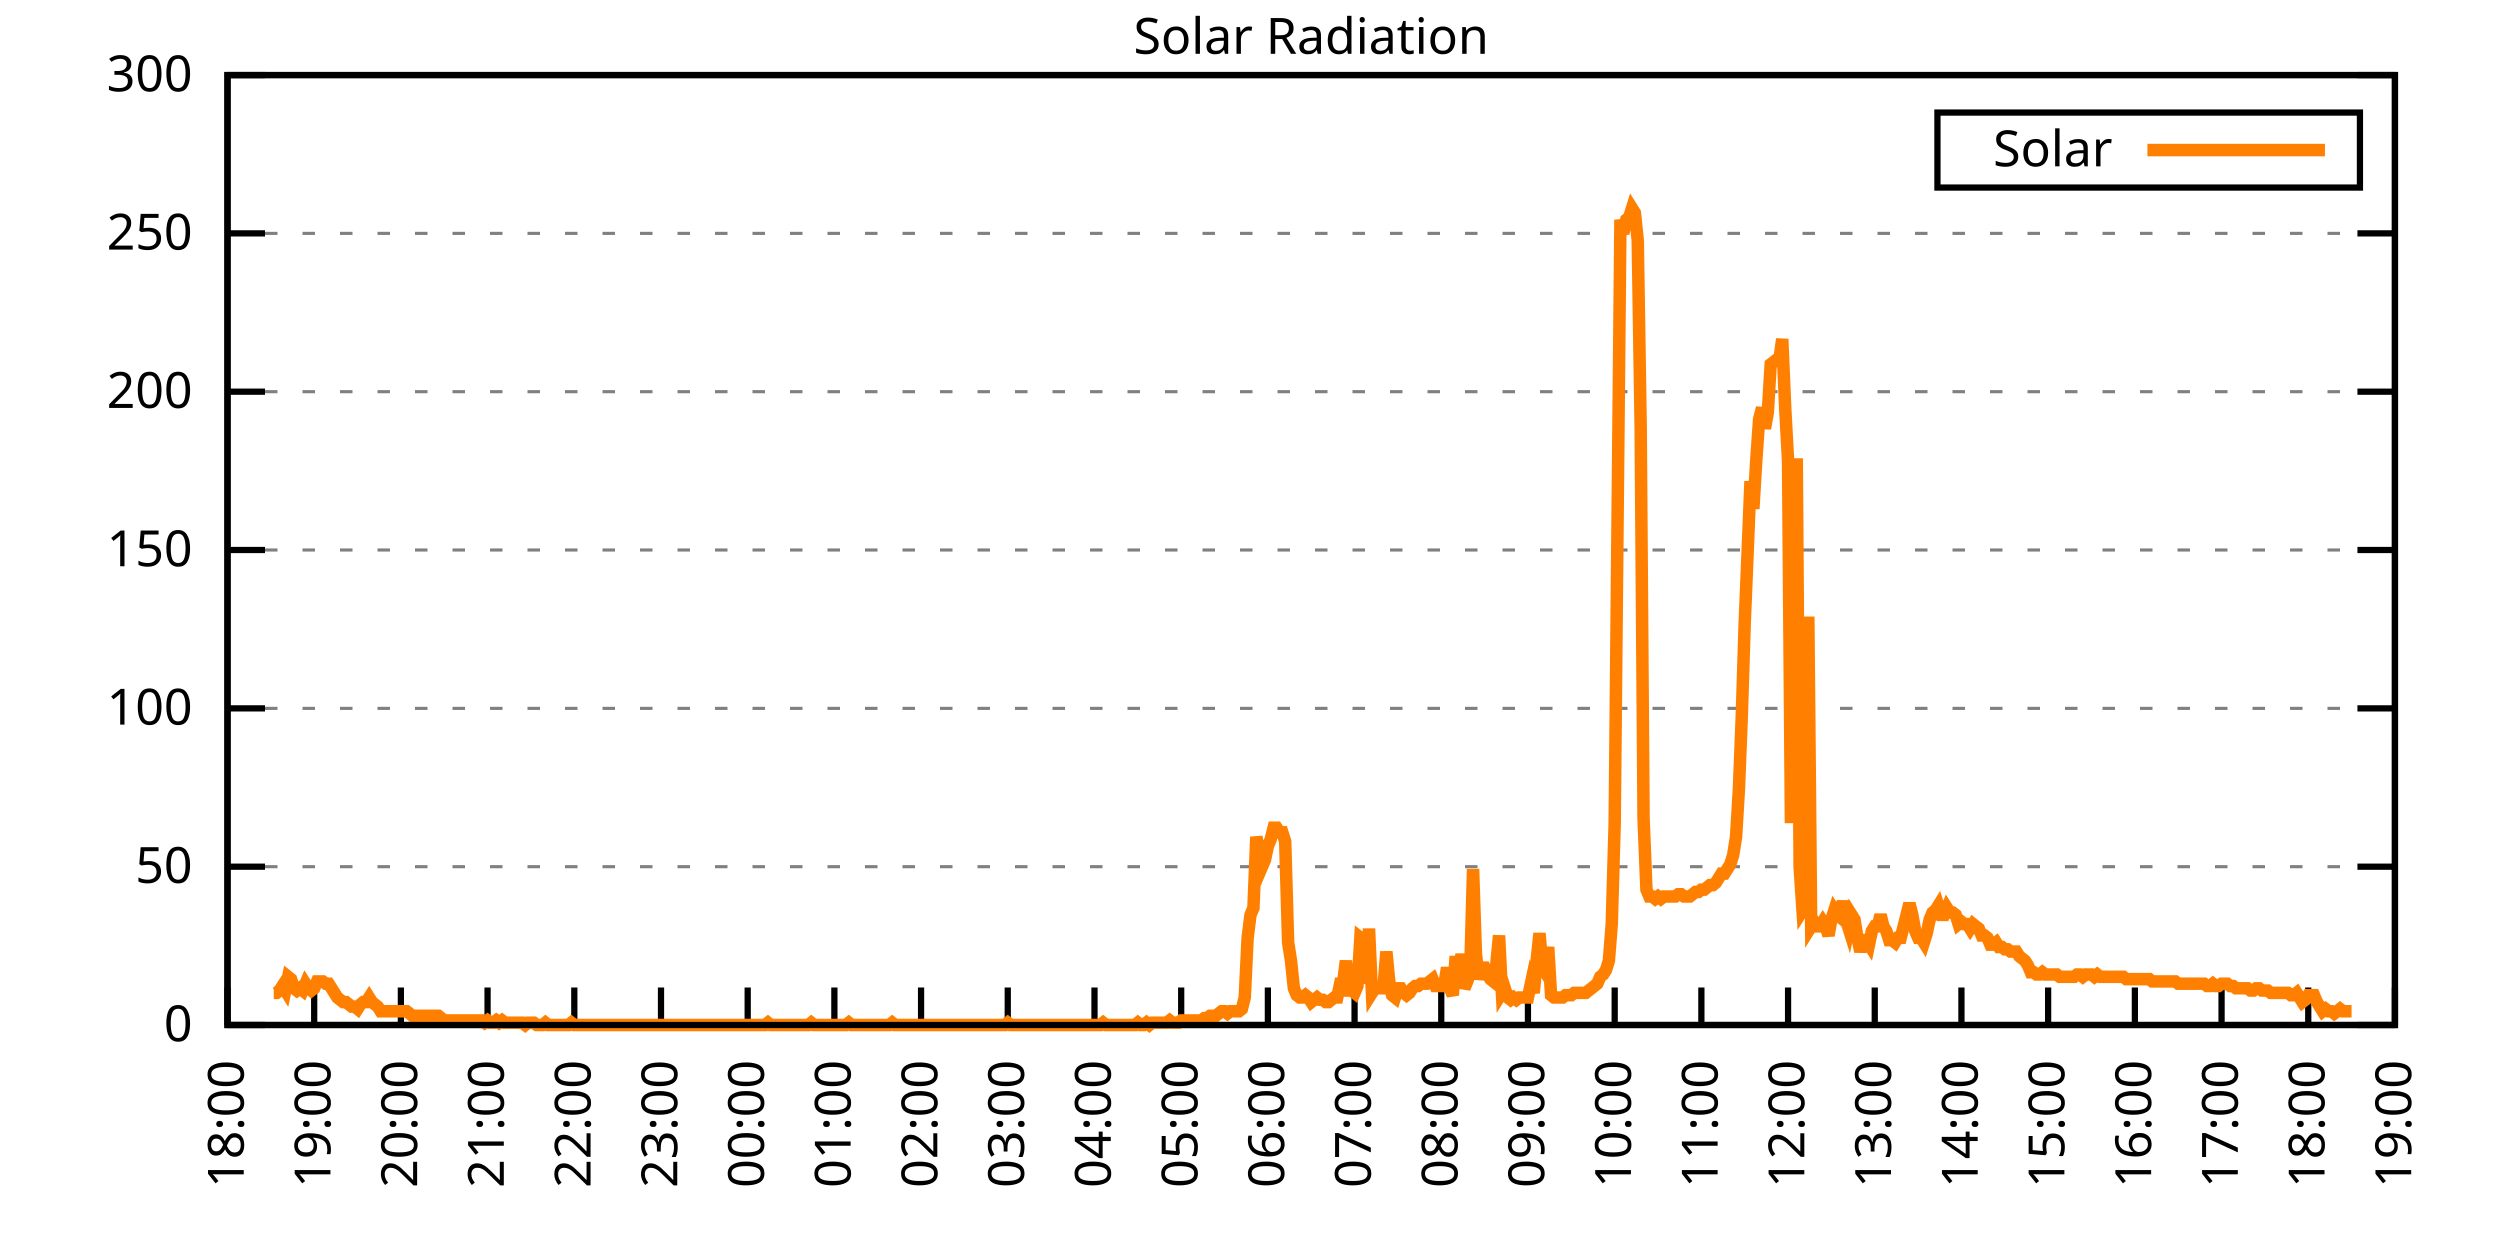
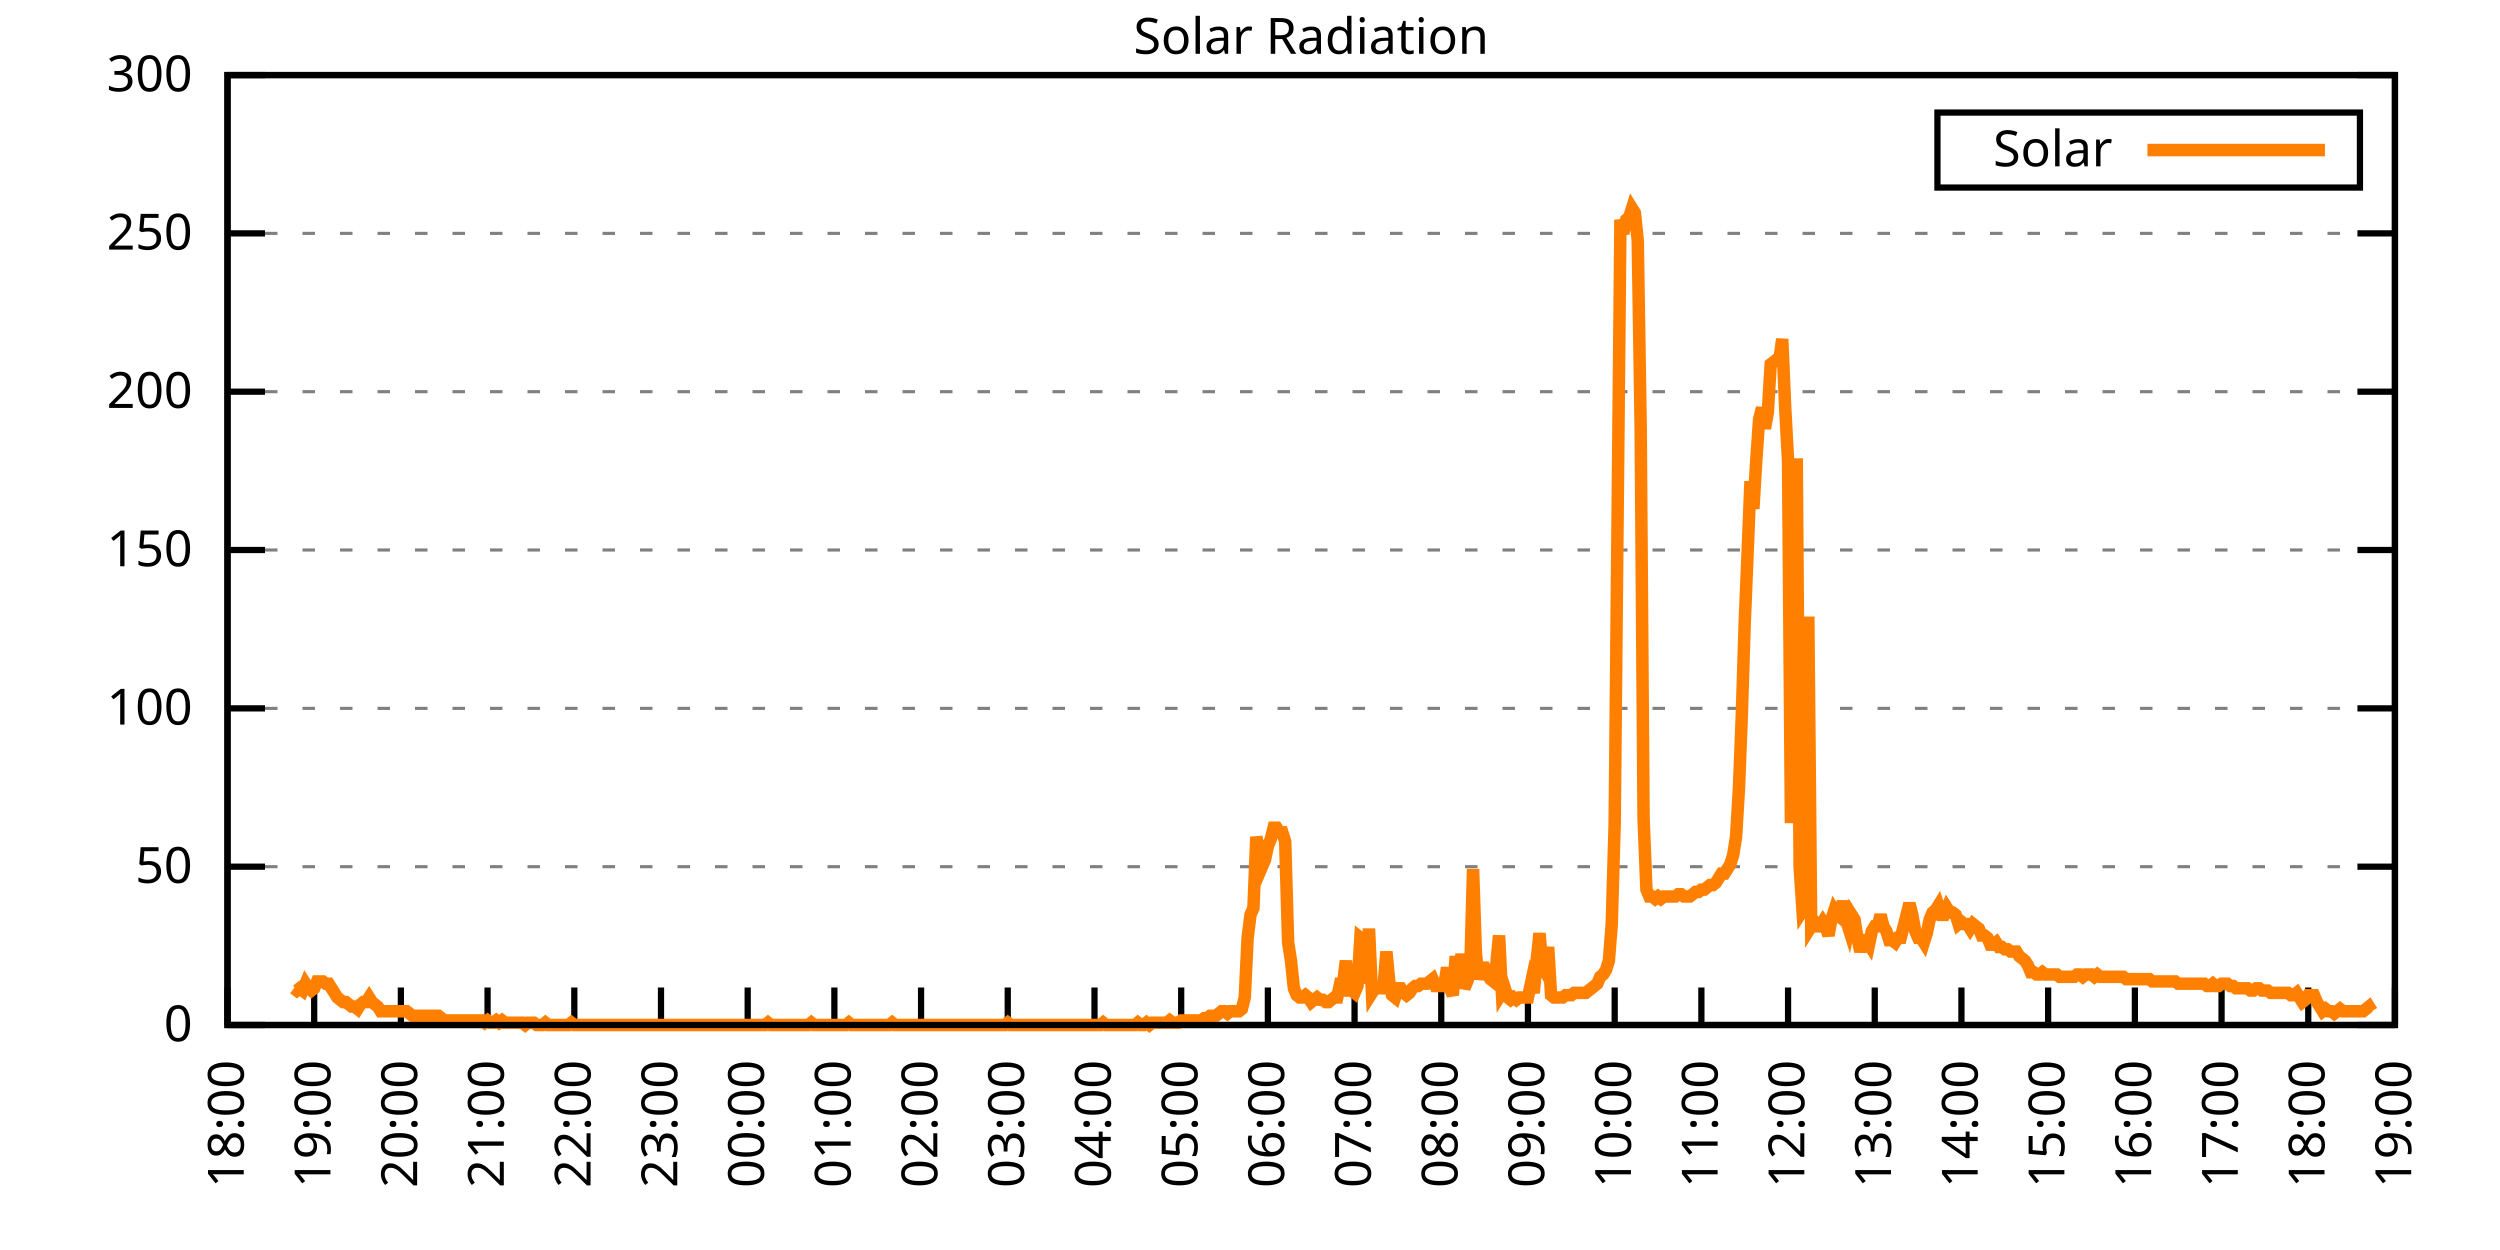
<svg xmlns="http://www.w3.org/2000/svg" xmlns:xlink="http://www.w3.org/1999/xlink" width="400" height="200" viewBox="0 0 400 200">
  <g id="gnuplot_canvas">
    <rect x="0" y="0" width="400" height="200" fill="none" />
    <defs>
      <circle id="gpDot" r="0.5" stroke-width="0.5" stroke="currentColor" />
      <path id="gpPt0" stroke-width="0.333" stroke="currentColor" d="M-1,0 h2 M0,-1 v2" />
      <path id="gpPt1" stroke-width="0.333" stroke="currentColor" d="M-1,-1 L1,1 M1,-1 L-1,1" />
      <path id="gpPt2" stroke-width="0.333" stroke="currentColor" d="M-1,0 L1,0 M0,-1 L0,1 M-1,-1 L1,1 M-1,1 L1,-1" />
      <rect id="gpPt3" stroke-width="0.333" stroke="currentColor" x="-1" y="-1" width="2" height="2" />
      <rect id="gpPt4" stroke-width="0.333" stroke="currentColor" fill="currentColor" x="-1" y="-1" width="2" height="2" />
      <circle id="gpPt5" stroke-width="0.333" stroke="currentColor" cx="0" cy="0" r="1" />
      <use xlink:href="#gpPt5" id="gpPt6" fill="currentColor" stroke="none" />
      <path id="gpPt7" stroke-width="0.333" stroke="currentColor" d="M0,-1.33 L-1.33,0.67 L1.33,0.67 z" />
      <use xlink:href="#gpPt7" id="gpPt8" fill="currentColor" stroke="none" />
      <use xlink:href="#gpPt7" id="gpPt9" stroke="currentColor" transform="rotate(180)" />
      <use xlink:href="#gpPt9" id="gpPt10" fill="currentColor" stroke="none" />
      <use xlink:href="#gpPt3" id="gpPt11" stroke="currentColor" transform="rotate(45)" />
      <use xlink:href="#gpPt11" id="gpPt12" fill="currentColor" stroke="none" />
      <path id="gpPt13" stroke-width="0.333" stroke="currentColor" d="M0,1.330 L1.265,0.411 L0.782,-1.067 L-0.782,-1.076 L-1.265,0.411 z" />
      <use xlink:href="#gpPt13" id="gpPt14" fill="currentColor" stroke="none" />
      <filter id="textbox" filterUnits="objectBoundingBox" x="0" y="0" height="1" width="1">
        <feFlood flood-color="white" flood-opacity="1" result="bgnd" />
        <feComposite in="SourceGraphic" in2="bgnd" operator="atop" />
      </filter>
      <filter id="greybox" filterUnits="objectBoundingBox" x="0" y="0" height="1" width="1">
        <feFlood flood-color="lightgrey" flood-opacity="1" result="grey" />
        <feComposite in="SourceGraphic" in2="grey" operator="atop" />
      </filter>
    </defs>
    <g fill="none" color="white" stroke="currentColor" stroke-width="1.00" stroke-linecap="butt" stroke-linejoin="miter">
</g>
    <g fill="none" color="black" stroke="currentColor" stroke-width="1.00" stroke-linecap="butt" stroke-linejoin="miter">
      <g stroke="none" shape-rendering="crispEdges">
        <polygon fill="rgb(255, 255, 255)" points="36.40,164.00 383.18,164.00 383.18,12.02 36.40,12.02 " />
      </g>
    </g>
    <g fill="none" color="black" stroke="currentColor" stroke-width="1.00" stroke-linecap="butt" stroke-linejoin="miter">
</g>
    <g fill="none" color="black" stroke="black" stroke-width="0.50" stroke-linecap="butt" stroke-linejoin="miter">
</g>
    <g fill="none" color="gray" stroke="currentColor" stroke-width="0.50" stroke-linecap="butt" stroke-linejoin="miter">
      <path stroke="gray" stroke-dasharray="2,4" class="gridline" d="M36.40,164.00 L383.19,164.00  " />
    </g>
    <g fill="none" color="gray" stroke="gray" stroke-width="1.00" stroke-linecap="butt" stroke-linejoin="miter">
</g>
    <g fill="none" color="black" stroke="currentColor" stroke-width="1.00" stroke-linecap="butt" stroke-linejoin="miter">
      <path stroke="black" d="M36.40,164.00 L42.40,164.00 M383.19,164.00 L377.19,164.00  " />
      <g transform="translate(30.80,166.60)" stroke="none" fill="black" font-family="Sans" font-size="8.00" text-anchor="end">
        <text>
          <tspan font-family="Sans"> 0</tspan>
        </text>
      </g>
    </g>
    <g fill="none" color="black" stroke="currentColor" stroke-width="1.00" stroke-linecap="butt" stroke-linejoin="miter">
</g>
    <g fill="none" color="black" stroke="black" stroke-width="0.50" stroke-linecap="butt" stroke-linejoin="miter">
</g>
    <g fill="none" color="gray" stroke="currentColor" stroke-width="0.50" stroke-linecap="butt" stroke-linejoin="miter">
      <path stroke="gray" stroke-dasharray="2,4" class="gridline" d="M36.40,138.67 L383.19,138.67  " />
    </g>
    <g fill="none" color="gray" stroke="gray" stroke-width="1.00" stroke-linecap="butt" stroke-linejoin="miter">
</g>
    <g fill="none" color="black" stroke="currentColor" stroke-width="1.00" stroke-linecap="butt" stroke-linejoin="miter">
      <path stroke="black" d="M36.40,138.67 L42.40,138.67 M383.19,138.67 L377.19,138.67  " />
      <g transform="translate(30.80,141.27)" stroke="none" fill="black" font-family="Sans" font-size="8.00" text-anchor="end">
        <text>
          <tspan font-family="Sans"> 50</tspan>
        </text>
      </g>
    </g>
    <g fill="none" color="black" stroke="currentColor" stroke-width="1.00" stroke-linecap="butt" stroke-linejoin="miter">
</g>
    <g fill="none" color="black" stroke="black" stroke-width="0.50" stroke-linecap="butt" stroke-linejoin="miter">
</g>
    <g fill="none" color="gray" stroke="currentColor" stroke-width="0.50" stroke-linecap="butt" stroke-linejoin="miter">
      <path stroke="gray" stroke-dasharray="2,4" class="gridline" d="M36.40,113.34 L383.19,113.34  " />
    </g>
    <g fill="none" color="gray" stroke="gray" stroke-width="1.00" stroke-linecap="butt" stroke-linejoin="miter">
</g>
    <g fill="none" color="black" stroke="currentColor" stroke-width="1.00" stroke-linecap="butt" stroke-linejoin="miter">
      <path stroke="black" d="M36.40,113.34 L42.40,113.34 M383.19,113.34 L377.19,113.34  " />
      <g transform="translate(30.80,115.94)" stroke="none" fill="black" font-family="Sans" font-size="8.00" text-anchor="end">
        <text>
          <tspan font-family="Sans"> 100</tspan>
        </text>
      </g>
    </g>
    <g fill="none" color="black" stroke="currentColor" stroke-width="1.00" stroke-linecap="butt" stroke-linejoin="miter">
</g>
    <g fill="none" color="black" stroke="black" stroke-width="0.50" stroke-linecap="butt" stroke-linejoin="miter">
</g>
    <g fill="none" color="gray" stroke="currentColor" stroke-width="0.50" stroke-linecap="butt" stroke-linejoin="miter">
      <path stroke="gray" stroke-dasharray="2,4" class="gridline" d="M36.40,88.00 L383.19,88.00  " />
    </g>
    <g fill="none" color="gray" stroke="gray" stroke-width="1.00" stroke-linecap="butt" stroke-linejoin="miter">
</g>
    <g fill="none" color="black" stroke="currentColor" stroke-width="1.00" stroke-linecap="butt" stroke-linejoin="miter">
      <path stroke="black" d="M36.40,88.00 L42.40,88.00 M383.19,88.00 L377.19,88.00  " />
      <g transform="translate(30.80,90.60)" stroke="none" fill="black" font-family="Sans" font-size="8.00" text-anchor="end">
        <text>
          <tspan font-family="Sans"> 150</tspan>
        </text>
      </g>
    </g>
    <g fill="none" color="black" stroke="currentColor" stroke-width="1.00" stroke-linecap="butt" stroke-linejoin="miter">
</g>
    <g fill="none" color="black" stroke="black" stroke-width="0.50" stroke-linecap="butt" stroke-linejoin="miter">
</g>
    <g fill="none" color="gray" stroke="currentColor" stroke-width="0.50" stroke-linecap="butt" stroke-linejoin="miter">
      <path stroke="gray" stroke-dasharray="2,4" class="gridline" d="M36.40,62.67 L383.19,62.67  " />
    </g>
    <g fill="none" color="gray" stroke="gray" stroke-width="1.00" stroke-linecap="butt" stroke-linejoin="miter">
</g>
    <g fill="none" color="black" stroke="currentColor" stroke-width="1.00" stroke-linecap="butt" stroke-linejoin="miter">
      <path stroke="black" d="M36.40,62.67 L42.40,62.67 M383.19,62.67 L377.19,62.67  " />
      <g transform="translate(30.80,65.27)" stroke="none" fill="black" font-family="Sans" font-size="8.00" text-anchor="end">
        <text>
          <tspan font-family="Sans"> 200</tspan>
        </text>
      </g>
    </g>
    <g fill="none" color="black" stroke="currentColor" stroke-width="1.00" stroke-linecap="butt" stroke-linejoin="miter">
</g>
    <g fill="none" color="black" stroke="black" stroke-width="0.50" stroke-linecap="butt" stroke-linejoin="miter">
</g>
    <g fill="none" color="gray" stroke="currentColor" stroke-width="0.50" stroke-linecap="butt" stroke-linejoin="miter">
      <path stroke="gray" stroke-dasharray="2,4" class="gridline" d="M36.40,37.34 L383.19,37.34  " />
    </g>
    <g fill="none" color="gray" stroke="gray" stroke-width="1.00" stroke-linecap="butt" stroke-linejoin="miter">
</g>
    <g fill="none" color="black" stroke="currentColor" stroke-width="1.00" stroke-linecap="butt" stroke-linejoin="miter">
      <path stroke="black" d="M36.40,37.34 L42.40,37.34 M383.19,37.34 L377.19,37.34  " />
      <g transform="translate(30.80,39.94)" stroke="none" fill="black" font-family="Sans" font-size="8.00" text-anchor="end">
        <text>
          <tspan font-family="Sans"> 250</tspan>
        </text>
      </g>
    </g>
    <g fill="none" color="black" stroke="currentColor" stroke-width="1.00" stroke-linecap="butt" stroke-linejoin="miter">
</g>
    <g fill="none" color="black" stroke="black" stroke-width="0.50" stroke-linecap="butt" stroke-linejoin="miter">
</g>
    <g fill="none" color="gray" stroke="currentColor" stroke-width="0.50" stroke-linecap="butt" stroke-linejoin="miter">
      <path stroke="gray" stroke-dasharray="2,4" class="gridline" d="M36.40,12.01 L383.19,12.01  " />
    </g>
    <g fill="none" color="gray" stroke="gray" stroke-width="1.00" stroke-linecap="butt" stroke-linejoin="miter">
</g>
    <g fill="none" color="black" stroke="currentColor" stroke-width="1.00" stroke-linecap="butt" stroke-linejoin="miter">
      <path stroke="black" d="M36.40,12.01 L42.40,12.01 M383.19,12.01 L377.19,12.01  " />
      <g transform="translate(30.80,14.61)" stroke="none" fill="black" font-family="Sans" font-size="8.00" text-anchor="end">
        <text>
          <tspan font-family="Sans"> 300</tspan>
        </text>
      </g>
    </g>
    <g fill="none" color="black" stroke="currentColor" stroke-width="1.00" stroke-linecap="butt" stroke-linejoin="miter">
      <path stroke="black" d="M36.40,164.00 L36.40,158.00  " />
      <g transform="translate(39.00,169.60) rotate(270.00)" stroke="none" fill="black" font-family="Sans" font-size="8.00" text-anchor="end">
        <text>
          <tspan font-family="Sans">18:00</tspan>
        </text>
      </g>
    </g>
    <g fill="none" color="black" stroke="currentColor" stroke-width="1.00" stroke-linecap="butt" stroke-linejoin="miter">
      <path stroke="black" d="M50.27,164.00 L50.27,158.00  " />
      <g transform="translate(52.87,169.60) rotate(270.00)" stroke="none" fill="black" font-family="Sans" font-size="8.00" text-anchor="end">
        <text>
          <tspan font-family="Sans">19:00</tspan>
        </text>
      </g>
    </g>
    <g fill="none" color="black" stroke="currentColor" stroke-width="1.00" stroke-linecap="butt" stroke-linejoin="miter">
      <path stroke="black" d="M64.14,164.00 L64.14,158.00  " />
      <g transform="translate(66.74,169.60) rotate(270.00)" stroke="none" fill="black" font-family="Sans" font-size="8.00" text-anchor="end">
        <text>
          <tspan font-family="Sans">20:00</tspan>
        </text>
      </g>
    </g>
    <g fill="none" color="black" stroke="currentColor" stroke-width="1.00" stroke-linecap="butt" stroke-linejoin="miter">
      <path stroke="black" d="M78.01,164.00 L78.01,158.00  " />
      <g transform="translate(80.61,169.60) rotate(270.00)" stroke="none" fill="black" font-family="Sans" font-size="8.00" text-anchor="end">
        <text>
          <tspan font-family="Sans">21:00</tspan>
        </text>
      </g>
    </g>
    <g fill="none" color="black" stroke="currentColor" stroke-width="1.00" stroke-linecap="butt" stroke-linejoin="miter">
      <path stroke="black" d="M91.89,164.00 L91.89,158.00  " />
      <g transform="translate(94.49,169.60) rotate(270.00)" stroke="none" fill="black" font-family="Sans" font-size="8.00" text-anchor="end">
        <text>
          <tspan font-family="Sans">22:00</tspan>
        </text>
      </g>
    </g>
    <g fill="none" color="black" stroke="currentColor" stroke-width="1.00" stroke-linecap="butt" stroke-linejoin="miter">
      <path stroke="black" d="M105.76,164.00 L105.76,158.00  " />
      <g transform="translate(108.36,169.60) rotate(270.00)" stroke="none" fill="black" font-family="Sans" font-size="8.00" text-anchor="end">
        <text>
          <tspan font-family="Sans">23:00</tspan>
        </text>
      </g>
    </g>
    <g fill="none" color="black" stroke="currentColor" stroke-width="1.00" stroke-linecap="butt" stroke-linejoin="miter">
      <path stroke="black" d="M119.63,164.00 L119.63,158.00  " />
      <g transform="translate(122.23,169.60) rotate(270.00)" stroke="none" fill="black" font-family="Sans" font-size="8.00" text-anchor="end">
        <text>
          <tspan font-family="Sans">00:00</tspan>
        </text>
      </g>
    </g>
    <g fill="none" color="black" stroke="currentColor" stroke-width="1.00" stroke-linecap="butt" stroke-linejoin="miter">
      <path stroke="black" d="M133.50,164.00 L133.50,158.00  " />
      <g transform="translate(136.10,169.60) rotate(270.00)" stroke="none" fill="black" font-family="Sans" font-size="8.00" text-anchor="end">
        <text>
          <tspan font-family="Sans">01:00</tspan>
        </text>
      </g>
    </g>
    <g fill="none" color="black" stroke="currentColor" stroke-width="1.00" stroke-linecap="butt" stroke-linejoin="miter">
      <path stroke="black" d="M147.37,164.00 L147.37,158.00  " />
      <g transform="translate(149.97,169.60) rotate(270.00)" stroke="none" fill="black" font-family="Sans" font-size="8.00" text-anchor="end">
        <text>
          <tspan font-family="Sans">02:00</tspan>
        </text>
      </g>
    </g>
    <g fill="none" color="black" stroke="currentColor" stroke-width="1.00" stroke-linecap="butt" stroke-linejoin="miter">
      <path stroke="black" d="M161.24,164.00 L161.24,158.00  " />
      <g transform="translate(163.84,169.60) rotate(270.00)" stroke="none" fill="black" font-family="Sans" font-size="8.00" text-anchor="end">
        <text>
          <tspan font-family="Sans">03:00</tspan>
        </text>
      </g>
    </g>
    <g fill="none" color="black" stroke="currentColor" stroke-width="1.00" stroke-linecap="butt" stroke-linejoin="miter">
      <path stroke="black" d="M175.12,164.00 L175.12,158.00  " />
      <g transform="translate(177.72,169.60) rotate(270.00)" stroke="none" fill="black" font-family="Sans" font-size="8.00" text-anchor="end">
        <text>
          <tspan font-family="Sans">04:00</tspan>
        </text>
      </g>
    </g>
    <g fill="none" color="black" stroke="currentColor" stroke-width="1.00" stroke-linecap="butt" stroke-linejoin="miter">
      <path stroke="black" d="M188.99,164.00 L188.99,158.00  " />
      <g transform="translate(191.59,169.60) rotate(270.00)" stroke="none" fill="black" font-family="Sans" font-size="8.00" text-anchor="end">
        <text>
          <tspan font-family="Sans">05:00</tspan>
        </text>
      </g>
    </g>
    <g fill="none" color="black" stroke="currentColor" stroke-width="1.00" stroke-linecap="butt" stroke-linejoin="miter">
      <path stroke="black" d="M202.86,164.00 L202.86,158.00  " />
      <g transform="translate(205.46,169.60) rotate(270.00)" stroke="none" fill="black" font-family="Sans" font-size="8.00" text-anchor="end">
        <text>
          <tspan font-family="Sans">06:00</tspan>
        </text>
      </g>
    </g>
    <g fill="none" color="black" stroke="currentColor" stroke-width="1.00" stroke-linecap="butt" stroke-linejoin="miter">
      <path stroke="black" d="M216.73,164.00 L216.73,158.00  " />
      <g transform="translate(219.33,169.60) rotate(270.00)" stroke="none" fill="black" font-family="Sans" font-size="8.00" text-anchor="end">
        <text>
          <tspan font-family="Sans">07:00</tspan>
        </text>
      </g>
    </g>
    <g fill="none" color="black" stroke="currentColor" stroke-width="1.00" stroke-linecap="butt" stroke-linejoin="miter">
      <path stroke="black" d="M230.60,164.00 L230.60,158.00  " />
      <g transform="translate(233.20,169.60) rotate(270.00)" stroke="none" fill="black" font-family="Sans" font-size="8.00" text-anchor="end">
        <text>
          <tspan font-family="Sans">08:00</tspan>
        </text>
      </g>
    </g>
    <g fill="none" color="black" stroke="currentColor" stroke-width="1.00" stroke-linecap="butt" stroke-linejoin="miter">
      <path stroke="black" d="M244.47,164.00 L244.47,158.00  " />
      <g transform="translate(247.07,169.60) rotate(270.00)" stroke="none" fill="black" font-family="Sans" font-size="8.00" text-anchor="end">
        <text>
          <tspan font-family="Sans">09:00</tspan>
        </text>
      </g>
    </g>
    <g fill="none" color="black" stroke="currentColor" stroke-width="1.00" stroke-linecap="butt" stroke-linejoin="miter">
      <path stroke="black" d="M258.35,164.00 L258.35,158.00  " />
      <g transform="translate(260.95,169.60) rotate(270.00)" stroke="none" fill="black" font-family="Sans" font-size="8.00" text-anchor="end">
        <text>
          <tspan font-family="Sans">10:00</tspan>
        </text>
      </g>
    </g>
    <g fill="none" color="black" stroke="currentColor" stroke-width="1.00" stroke-linecap="butt" stroke-linejoin="miter">
      <path stroke="black" d="M272.22,164.00 L272.22,158.00  " />
      <g transform="translate(274.82,169.60) rotate(270.00)" stroke="none" fill="black" font-family="Sans" font-size="8.00" text-anchor="end">
        <text>
          <tspan font-family="Sans">11:00</tspan>
        </text>
      </g>
    </g>
    <g fill="none" color="black" stroke="currentColor" stroke-width="1.00" stroke-linecap="butt" stroke-linejoin="miter">
      <path stroke="black" d="M286.09,164.00 L286.09,158.00  " />
      <g transform="translate(288.69,169.60) rotate(270.00)" stroke="none" fill="black" font-family="Sans" font-size="8.00" text-anchor="end">
        <text>
          <tspan font-family="Sans">12:00</tspan>
        </text>
      </g>
    </g>
    <g fill="none" color="black" stroke="currentColor" stroke-width="1.00" stroke-linecap="butt" stroke-linejoin="miter">
      <path stroke="black" d="M299.96,164.00 L299.96,158.00  " />
      <g transform="translate(302.56,169.60) rotate(270.00)" stroke="none" fill="black" font-family="Sans" font-size="8.00" text-anchor="end">
        <text>
          <tspan font-family="Sans">13:00</tspan>
        </text>
      </g>
    </g>
    <g fill="none" color="black" stroke="currentColor" stroke-width="1.00" stroke-linecap="butt" stroke-linejoin="miter">
      <path stroke="black" d="M313.83,164.00 L313.83,158.00  " />
      <g transform="translate(316.43,169.60) rotate(270.00)" stroke="none" fill="black" font-family="Sans" font-size="8.00" text-anchor="end">
        <text>
          <tspan font-family="Sans">14:00</tspan>
        </text>
      </g>
    </g>
    <g fill="none" color="black" stroke="currentColor" stroke-width="1.00" stroke-linecap="butt" stroke-linejoin="miter">
      <path stroke="black" d="M327.70,164.00 L327.70,158.00  " />
      <g transform="translate(330.30,169.60) rotate(270.00)" stroke="none" fill="black" font-family="Sans" font-size="8.00" text-anchor="end">
        <text>
          <tspan font-family="Sans">15:00</tspan>
        </text>
      </g>
    </g>
    <g fill="none" color="black" stroke="currentColor" stroke-width="1.00" stroke-linecap="butt" stroke-linejoin="miter">
      <path stroke="black" d="M341.58,164.00 L341.58,158.00  " />
      <g transform="translate(344.18,169.60) rotate(270.00)" stroke="none" fill="black" font-family="Sans" font-size="8.00" text-anchor="end">
        <text>
          <tspan font-family="Sans">16:00</tspan>
        </text>
      </g>
    </g>
    <g fill="none" color="black" stroke="currentColor" stroke-width="1.00" stroke-linecap="butt" stroke-linejoin="miter">
      <path stroke="black" d="M355.45,164.00 L355.45,158.00  " />
      <g transform="translate(358.05,169.60) rotate(270.00)" stroke="none" fill="black" font-family="Sans" font-size="8.00" text-anchor="end">
        <text>
          <tspan font-family="Sans">17:00</tspan>
        </text>
      </g>
    </g>
    <g fill="none" color="black" stroke="currentColor" stroke-width="1.00" stroke-linecap="butt" stroke-linejoin="miter">
      <path stroke="black" d="M369.32,164.00 L369.32,158.00  " />
      <g transform="translate(371.92,169.60) rotate(270.00)" stroke="none" fill="black" font-family="Sans" font-size="8.00" text-anchor="end">
        <text>
          <tspan font-family="Sans">18:00</tspan>
        </text>
      </g>
    </g>
    <g fill="none" color="black" stroke="currentColor" stroke-width="1.00" stroke-linecap="butt" stroke-linejoin="miter">
      <path stroke="black" d="M383.19,164.00 L383.19,158.00  " />
      <g transform="translate(385.79,169.60) rotate(270.00)" stroke="none" fill="black" font-family="Sans" font-size="8.00" text-anchor="end">
        <text>
          <tspan font-family="Sans">19:00</tspan>
        </text>
      </g>
    </g>
    <g fill="none" color="black" stroke="currentColor" stroke-width="1.00" stroke-linecap="butt" stroke-linejoin="miter">
</g>
    <g fill="none" color="black" stroke="currentColor" stroke-width="1.00" stroke-linecap="butt" stroke-linejoin="miter">
      <path stroke="black" d="M36.40,12.01 L36.40,164.00 L383.19,164.00 L383.19,12.01 L36.40,12.01 Z  " />
    </g>
    <g fill="none" color="black" stroke="currentColor" stroke-width="1.00" stroke-linecap="butt" stroke-linejoin="miter">
</g>
    <g fill="none" color="black" stroke="currentColor" stroke-width="1.00" stroke-linecap="butt" stroke-linejoin="miter">
      <path stroke="black" d="M309.99,30.01 L309.99,18.01 L377.59,18.01 L377.59,30.01 L309.99,30.01 Z  " />
    </g>
    <g id="Solar_Radiation_plot_1">
      <g fill="none" color="white" stroke="black" stroke-width="2.00" stroke-linecap="butt" stroke-linejoin="miter">
</g>
      <g fill="none" color="black" stroke="currentColor" stroke-width="2.00" stroke-linecap="butt" stroke-linejoin="miter">
        <g transform="translate(337.99,26.61)" stroke="none" fill="black" font-family="Sans" font-size="8.00" text-anchor="end">
          <text>
            <tspan font-family="Sans">Solar</tspan>
          </text>
        </g>
      </g>
      <g fill="none" color="black" stroke="currentColor" stroke-width="2.00" stroke-linecap="butt" stroke-linejoin="miter">
-         <path stroke="rgb(255, 127,   0)" d="M343.59,24.01 L371.99,24.01 M43.80,158.86 L44.26,158.86 L44.72,158.49 L45.19,157.76 L45.65,158.49 L46.11,156.29   L46.57,156.66 L47.03,158.13 L47.50,158.49 L47.96,158.13 L48.42,158.49 L48.88,157.39 L49.35,158.13 L49.81,158.49   L50.27,158.13 L50.73,157.03 L51.20,157.03 L51.66,157.03 L52.12,157.39 L52.58,157.39 L53.05,158.13 L53.51,158.86   L53.97,159.60 L54.43,159.96 L54.90,160.33 L55.36,160.33 L55.82,160.70 L56.28,161.06 L56.75,161.06 L57.21,161.43   L57.67,160.70 L58.13,160.33 L58.59,160.33 L59.06,159.60 L59.52,160.33 L59.98,160.70 L60.44,161.06 L60.91,161.80   L61.37,161.80 L61.83,161.80 L62.29,161.80 L62.76,161.80 L63.22,161.80 L63.68,161.80 L64.14,161.80 L64.61,161.80   L65.07,161.80 L65.53,162.16 L65.99,162.53 L66.46,162.53 L66.92,162.53 L67.38,162.53 L67.84,162.53 L68.30,162.53   L68.77,162.53 L69.23,162.53 L69.69,162.53 L70.15,162.53 L70.62,162.90 L71.08,163.27 L71.54,163.27 L72.00,163.27   L72.47,163.27 L72.93,163.27 L73.39,163.27 L73.85,163.27 L74.32,163.27 L74.78,163.27 L75.24,163.27 L75.70,163.27   L76.17,163.27 L76.63,163.27 L77.09,163.27 L77.55,163.63 L78.01,163.27 L78.48,163.63 L78.94,163.63 L79.40,163.27   L79.86,163.63 L80.33,163.27 L80.79,163.63 L81.25,163.63 L81.71,163.63 L82.18,163.63 L82.64,163.63 L83.10,163.63   L83.56,163.63 L84.03,164.00 L84.49,163.63 L84.95,163.63 L85.41,163.63 L85.88,164.00 L86.34,164.00 L86.80,164.00   L87.26,163.63 L87.72,164.00 L88.19,164.00 L88.65,164.00 L89.11,164.00 L89.57,164.00 L90.04,164.00 L90.50,164.00   L90.96,164.00 L91.42,163.63 L91.89,164.00 L92.35,164.00 L92.81,164.00 L93.27,164.00 L93.74,164.00 L94.20,164.00   L94.66,164.00 L95.12,164.00 L95.59,164.00 L96.05,164.00 L96.51,164.00 L96.97,164.00 L97.44,164.00 L97.90,164.00   L98.36,164.00 L98.82,164.00 L99.28,164.00 L99.75,164.00 L100.21,164.00 L100.67,164.00 L101.13,164.00 L101.60,164.00   L102.06,164.00 L102.52,164.00 L102.98,164.00 L103.45,164.00 L103.91,164.00 L104.37,164.00 L104.83,164.00 L105.30,164.00   L105.76,164.00 L106.22,164.00 L106.68,164.00 L107.15,164.00 L107.61,164.00 L108.07,164.00 L108.53,164.00 L108.99,164.00   L109.46,164.00 L109.92,164.00 L110.38,164.00 L110.84,164.00 L111.31,164.00 L111.77,164.00 L112.23,164.00 L112.69,164.00   L113.16,164.00 L113.62,164.00 L114.08,164.00 L114.54,164.00 L115.01,164.00 L115.47,164.00 L115.93,164.00 L116.39,164.00   L116.86,164.00 L117.32,164.00 L117.78,164.00 L118.24,164.00 L118.70,164.00 L119.17,164.00 L119.63,164.00 L120.09,164.00   L120.55,164.00 L121.02,164.00 L121.48,164.00 L121.94,164.00 L122.40,164.00 L122.87,163.63 L123.33,164.00 L123.79,164.00   L124.25,164.00 L124.72,164.00 L125.18,164.00 L125.64,164.00 L126.10,164.00 L126.57,164.00 L127.03,164.00 L127.49,164.00   L127.95,164.00 L128.41,164.00 L128.88,164.00 L129.34,164.00 L129.80,163.63 L130.26,164.00 L130.73,164.00 L131.19,164.00   L131.65,164.00 L132.11,164.00 L132.58,164.00 L133.04,164.00 L133.50,164.00 L133.96,164.00 L134.43,164.00 L134.89,164.00   L135.35,164.00 L135.81,163.63 L136.28,164.00 L136.74,164.00 L137.20,164.00 L137.66,164.00 L138.13,164.00 L138.59,164.00   L139.05,164.00 L139.51,164.00 L139.97,164.00 L140.44,164.00 L140.90,164.00 L141.36,164.00 L141.82,164.00 L142.29,164.00   L142.75,163.63 L143.21,164.00 L143.67,164.00 L144.14,164.00 L144.60,164.00 L145.06,164.00 L145.52,164.00 L145.99,164.00   L146.45,164.00 L146.91,164.00 L147.37,164.00 L147.84,164.00 L148.30,164.00 L148.76,164.00 L149.22,164.00 L149.68,164.00   L150.15,164.00 L150.61,164.00 L151.07,164.00 L151.53,164.00 L152.00,164.00 L152.46,164.00 L152.92,164.00 L153.38,164.00   L153.85,164.00 L154.31,164.00 L154.77,164.00 L155.23,164.00 L155.70,164.00 L156.16,164.00 L156.62,164.00 L157.08,164.00   L157.55,164.00 L158.01,164.00 L158.47,164.00 L158.93,164.00 L159.39,164.00 L159.86,164.00 L160.32,164.00 L160.78,164.00   L161.24,163.63 L161.71,164.00 L162.17,164.00 L162.63,164.00 L163.09,164.00 L163.56,164.00 L164.02,164.00 L164.48,164.00   L164.94,164.00 L165.41,164.00 L165.87,164.00 L166.33,164.00 L166.79,164.00 L167.26,164.00 L167.72,164.00 L168.18,164.00   L168.64,164.00 L169.10,164.00 L169.57,164.00 L170.03,164.00 L170.49,164.00 L170.95,164.00 L171.42,164.00 L171.88,164.00   L172.34,164.00 L172.80,164.00 L173.27,164.00 L173.73,164.00 L174.19,164.00 L174.65,164.00 L175.12,164.00 L175.58,164.00   L176.04,164.00 L176.50,163.63 L176.97,164.00 L177.43,164.00 L177.89,164.00 L178.35,164.00 L178.82,164.00 L179.28,164.00   L179.74,164.00 L180.20,164.00 L180.66,164.00 L181.13,164.00 L181.59,164.00 L182.05,163.63 L182.51,164.00 L182.98,164.00   L183.44,163.63 L183.90,164.00 L184.36,163.63 L184.83,163.63 L185.29,163.63 L185.75,163.63 L186.21,163.63 L186.68,163.63   L187.14,163.27 L187.60,163.63 L188.06,163.63 L188.53,163.63 L188.99,163.27 L189.45,163.27 L189.91,163.27 L190.37,163.27   L190.84,163.27 L191.30,163.27 L191.76,163.27 L192.22,163.27 L192.69,162.90 L193.15,162.90 L193.61,162.53 L194.07,162.53   L194.54,162.53 L195.00,162.16 L195.46,161.80 L195.92,161.80 L196.39,162.16 L196.85,161.80 L197.31,161.80 L197.77,161.80   L198.24,161.80 L198.70,161.43 L199.16,159.60 L199.62,150.05 L200.08,146.38 L200.55,145.28 L201.01,133.90 L201.47,136.10   L201.93,138.67 L202.40,137.57 L202.86,135.37 L203.32,134.27 L203.78,132.43 L204.25,132.43 L204.71,133.17 L205.17,133.17   L205.63,134.63 L206.10,150.79 L206.56,153.72 L207.02,158.13 L207.48,159.23 L207.95,159.60 L208.41,159.60 L208.87,159.23   L209.33,159.60 L209.80,160.33 L210.26,159.96 L210.72,159.60 L211.18,159.96 L211.64,159.96 L212.11,160.33 L212.57,160.33   L213.03,159.96 L213.49,159.60 L213.96,159.60 L214.42,157.39 L214.88,157.39 L215.34,153.72 L215.81,158.49 L216.27,158.49   L216.73,158.86 L217.19,157.76 L217.66,150.05 L218.12,150.42 L218.58,157.39 L219.04,148.58 L219.51,158.86 L219.97,158.13   L220.43,158.13 L220.89,158.13 L221.35,158.13 L221.82,152.25 L222.28,157.03 L222.74,159.23 L223.20,159.60 L223.67,158.13   L224.13,158.13 L224.59,158.86 L225.05,159.23 L225.52,158.86 L225.98,158.13 L226.44,157.76 L226.90,157.76 L227.37,157.39   L227.83,157.39 L228.29,157.39 L228.75,157.03 L229.22,156.66 L229.68,157.76 L230.14,157.76 L230.60,157.76 L231.06,157.76   L231.53,154.82 L231.99,158.13 L232.45,159.23 L232.91,152.99 L233.38,158.13 L233.84,152.62 L234.30,158.13 L234.76,157.03   L235.23,155.56 L235.69,139.04 L236.15,152.62 L236.61,156.66 L237.08,154.82 L237.54,154.82 L238.00,155.92 L238.46,156.66   L238.93,157.03 L239.39,154.46 L239.85,149.68 L240.31,158.86 L240.77,158.13 L241.24,159.60 L241.70,159.96 L242.16,159.60   L242.62,159.96 L243.09,159.60 L243.55,159.60 L244.01,159.60 L244.47,159.60 L244.94,157.39 L245.40,158.86 L245.86,153.72   L246.32,149.32 L246.79,154.82 L247.25,155.56 L247.71,151.52 L248.17,159.23 L248.64,159.60 L249.10,159.60 L249.56,159.60   L250.02,159.60 L250.49,159.23 L250.95,159.23 L251.41,159.23 L251.87,158.86 L252.33,158.86 L252.80,158.86 L253.26,158.86   L253.72,158.86 L254.18,158.49 L254.65,158.13 L255.11,157.76 L255.57,157.39 L256.03,156.29 L256.50,155.92 L256.96,155.19   L257.42,153.72 L257.88,147.85 L258.35,131.70 L258.81,83.24 L259.27,35.16 L259.73,37.36 L260.20,35.16 L260.66,34.79   L261.12,33.32 L261.58,34.06 L262.04,38.46 L262.51,68.56 L262.97,130.96 L263.43,142.34 L263.89,143.44 L264.36,143.44   L264.82,143.81 L265.28,143.44 L265.74,143.81 L266.21,143.44 L266.67,143.44 L267.13,143.44 L267.59,143.44 L268.06,143.44   L268.52,143.08 L268.98,143.08 L269.44,143.44 L269.91,143.44 L270.37,143.44 L270.83,143.08 L271.29,142.71 L271.75,142.71   L272.22,142.34 L272.68,142.34 L273.14,141.98 L273.60,141.61 L274.07,141.61 L274.53,141.24 L274.99,140.51 L275.45,139.77   L275.92,139.77 L276.38,139.04 L276.84,138.30 L277.30,136.84 L277.77,133.90 L278.23,126.19 L278.69,114.44 L279.15,99.76   L279.62,88.38 L280.08,77.00 L280.54,81.41 L281.00,73.70 L281.46,67.09 L281.93,65.26 L282.39,68.56 L282.85,65.99   L283.31,58.28 L283.78,57.92 L284.24,57.55 L284.70,57.55 L285.16,54.24 L285.63,65.26 L286.09,73.70 L286.55,131.70   L287.01,102.70 L287.48,73.33 L287.94,138.67 L288.40,145.65 L288.86,144.91 L289.33,98.66 L289.79,148.22 L290.25,147.48   L290.71,148.22 L291.18,148.22 L291.64,147.48 L292.10,148.22 L292.56,149.68 L293.02,147.11 L293.49,145.65 L293.95,146.38   L294.41,146.75 L294.87,144.18 L295.34,147.11 L295.80,148.58 L296.26,146.38 L296.72,147.11 L297.19,150.05 L297.65,152.25   L298.11,150.42 L298.57,150.42 L299.04,151.15 L299.50,148.95 L299.96,148.22 L300.42,148.22 L300.89,146.38 L301.35,148.22   L301.81,148.95 L302.27,150.42 L302.73,150.42 L303.20,150.79 L303.66,150.05 L304.12,150.05 L304.58,148.22 L305.05,146.38   L305.51,144.55 L305.97,146.38 L306.43,148.95 L306.90,150.05 L307.36,150.05 L307.82,150.79 L308.28,149.32 L308.75,147.11   L309.21,146.01 L309.67,145.65 L310.13,144.91 L310.60,146.38 L311.06,146.38 L311.52,145.28 L311.98,146.01 L312.44,146.01   L312.91,146.38 L313.37,147.85 L313.83,147.48 L314.29,147.85 L314.76,147.85 L315.22,148.58 L315.68,147.85 L316.14,148.22   L316.61,148.58 L317.07,149.68 L317.53,149.68 L317.99,150.05 L318.46,151.15 L318.92,151.15 L319.38,150.79 L319.84,151.52   L320.31,151.52 L320.77,151.89 L321.23,151.89 L321.69,152.25 L322.15,152.25 L322.62,152.25 L323.08,152.99 L323.54,153.35   L324.00,153.72 L324.47,154.46 L324.93,155.56 L325.39,155.56 L325.85,155.92 L326.32,155.92 L326.78,155.56 L327.24,155.92   L327.70,155.92 L328.17,155.92 L328.63,155.92 L329.09,155.92 L329.55,156.29 L330.02,156.29 L330.48,156.29 L330.94,156.29   L331.40,156.29 L331.87,156.29 L332.33,155.92 L332.79,155.92 L333.25,156.29 L333.71,155.92 L334.18,155.92 L334.64,155.92   L335.10,156.29 L335.56,155.92 L336.03,156.29 L336.49,156.29 L336.95,156.29 L337.41,156.29 L337.88,156.29 L338.34,156.29   L338.80,156.29 L339.26,156.29 L339.73,156.29 L340.19,156.66 L340.65,156.66 L341.11,156.66 L341.58,156.66 L342.04,156.66   L342.50,156.66 L342.96,156.66 L343.42,156.66 L343.89,156.66 L344.35,157.03 L344.81,157.03 L345.27,157.03 L345.74,157.03   L346.20,157.03 L346.66,157.03 L347.12,157.03 L347.59,157.03 L348.05,157.03 L348.51,157.39 L348.97,157.39 L349.44,157.39   L349.90,157.39 L350.36,157.39 L350.82,157.39 L351.29,157.39 L351.75,157.39 L352.21,157.39 L352.67,157.39 L353.13,157.76   L353.60,157.76 L354.06,157.39 L354.52,157.76 L354.98,157.76 L355.45,157.39 L355.91,157.39 L356.37,157.39 L356.83,157.76   L357.30,157.76 L357.76,158.13 L358.22,158.13 L358.68,158.13 L359.15,158.13 L359.61,158.13 L360.07,158.49 L360.53,158.49   L361.00,158.13 L361.46,158.13 L361.92,158.49 L362.38,158.49 L362.84,158.49 L363.31,158.86 L363.77,158.86 L364.23,158.86   L364.69,158.86 L365.16,158.86 L365.62,158.86 L366.08,158.86 L366.54,159.23 L367.01,159.23 L367.47,158.86 L367.93,159.60   L368.39,160.33 L368.86,159.96 L369.32,159.23 L369.78,159.23 L370.24,159.23 L370.71,160.33 L371.17,161.06 L371.63,161.80   L372.09,161.43 L372.56,161.80 L373.02,161.80 L373.48,162.16 L373.94,161.80 L374.40,161.43 L374.87,161.80 L375.33,161.80   L375.79,161.80 L376.25,161.80  " />
+         <path stroke="rgb(255, 127,   0)" d="M343.59,24.01 L371.99,24.01 M47.03,158.13 L47.50,158.49 L47.96,158.13 L48.42,158.49 L48.88,157.39 L49.35,158.13   L49.81,158.49 L50.27,158.13 L50.73,157.03 L51.20,157.03 L51.66,157.03 L52.12,157.39 L52.58,157.39 L53.05,158.13   L53.51,158.86 L53.97,159.60 L54.43,159.96 L54.90,160.33 L55.36,160.33 L55.82,160.70 L56.28,161.06 L56.75,161.06   L57.21,161.43 L57.67,160.70 L58.13,160.33 L58.59,160.33 L59.06,159.60 L59.52,160.33 L59.98,160.70 L60.44,161.06   L60.91,161.80 L61.37,161.80 L61.83,161.80 L62.29,161.80 L62.76,161.80 L63.22,161.80 L63.68,161.80 L64.14,161.80   L64.61,161.80 L65.07,161.80 L65.53,162.16 L65.99,162.53 L66.46,162.53 L66.92,162.53 L67.38,162.53 L67.84,162.53   L68.30,162.53 L68.77,162.53 L69.23,162.53 L69.69,162.53 L70.15,162.53 L70.62,162.90 L71.08,163.27 L71.54,163.27   L72.00,163.27 L72.47,163.27 L72.93,163.27 L73.39,163.27 L73.85,163.27 L74.32,163.27 L74.78,163.27 L75.24,163.27   L75.70,163.27 L76.17,163.27 L76.63,163.27 L77.09,163.27 L77.55,163.63 L78.01,163.27 L78.48,163.63 L78.94,163.63   L79.40,163.27 L79.86,163.63 L80.33,163.27 L80.79,163.63 L81.25,163.63 L81.71,163.63 L82.18,163.63 L82.64,163.63   L83.10,163.63 L83.56,163.63 L84.03,164.00 L84.49,163.63 L84.95,163.63 L85.41,163.63 L85.88,164.00 L86.34,164.00   L86.80,164.00 L87.26,163.63 L87.72,164.00 L88.19,164.00 L88.65,164.00 L89.11,164.00 L89.57,164.00 L90.04,164.00   L90.50,164.00 L90.96,164.00 L91.42,163.63 L91.89,164.00 L92.35,164.00 L92.81,164.00 L93.27,164.00 L93.74,164.00   L94.20,164.00 L94.66,164.00 L95.12,164.00 L95.59,164.00 L96.05,164.00 L96.51,164.00 L96.97,164.00 L97.44,164.00   L97.90,164.00 L98.36,164.00 L98.82,164.00 L99.28,164.00 L99.75,164.00 L100.21,164.00 L100.67,164.00 L101.13,164.00   L101.60,164.00 L102.06,164.00 L102.52,164.00 L102.98,164.00 L103.45,164.00 L103.91,164.00 L104.37,164.00 L104.83,164.00   L105.30,164.00 L105.76,164.00 L106.22,164.00 L106.68,164.00 L107.15,164.00 L107.61,164.00 L108.07,164.00 L108.53,164.00   L108.99,164.00 L109.46,164.00 L109.92,164.00 L110.38,164.00 L110.84,164.00 L111.31,164.00 L111.77,164.00 L112.23,164.00   L112.69,164.00 L113.16,164.00 L113.62,164.00 L114.08,164.00 L114.54,164.00 L115.01,164.00 L115.47,164.00 L115.93,164.00   L116.39,164.00 L116.86,164.00 L117.32,164.00 L117.78,164.00 L118.24,164.00 L118.70,164.00 L119.17,164.00 L119.63,164.00   L120.09,164.00 L120.55,164.00 L121.02,164.00 L121.48,164.00 L121.94,164.00 L122.40,164.00 L122.87,163.63 L123.33,164.00   L123.79,164.00 L124.25,164.00 L124.72,164.00 L125.18,164.00 L125.64,164.00 L126.10,164.00 L126.57,164.00 L127.03,164.00   L127.49,164.00 L127.95,164.00 L128.41,164.00 L128.88,164.00 L129.34,164.00 L129.80,163.63 L130.26,164.00 L130.73,164.00   L131.19,164.00 L131.65,164.00 L132.11,164.00 L132.58,164.00 L133.04,164.00 L133.50,164.00 L133.96,164.00 L134.43,164.00   L134.89,164.00 L135.35,164.00 L135.81,163.63 L136.28,164.00 L136.74,164.00 L137.20,164.00 L137.66,164.00 L138.13,164.00   L138.59,164.00 L139.05,164.00 L139.51,164.00 L139.97,164.00 L140.44,164.00 L140.90,164.00 L141.36,164.00 L141.82,164.00   L142.29,164.00 L142.75,163.63 L143.21,164.00 L143.67,164.00 L144.14,164.00 L144.60,164.00 L145.06,164.00 L145.52,164.00   L145.99,164.00 L146.45,164.00 L146.91,164.00 L147.37,164.00 L147.84,164.00 L148.30,164.00 L148.76,164.00 L149.22,164.00   L149.68,164.00 L150.15,164.00 L150.61,164.00 L151.07,164.00 L151.53,164.00 L152.00,164.00 L152.46,164.00 L152.92,164.00   L153.38,164.00 L153.85,164.00 L154.31,164.00 L154.77,164.00 L155.23,164.00 L155.70,164.00 L156.16,164.00 L156.62,164.00   L157.08,164.00 L157.55,164.00 L158.01,164.00 L158.47,164.00 L158.93,164.00 L159.39,164.00 L159.86,164.00 L160.32,164.00   L160.78,164.00 L161.24,163.63 L161.71,164.00 L162.17,164.00 L162.63,164.00 L163.09,164.00 L163.56,164.00 L164.02,164.00   L164.48,164.00 L164.94,164.00 L165.41,164.00 L165.87,164.00 L166.33,164.00 L166.79,164.00 L167.26,164.00 L167.72,164.00   L168.18,164.00 L168.64,164.00 L169.10,164.00 L169.57,164.00 L170.03,164.00 L170.49,164.00 L170.95,164.00 L171.42,164.00   L171.88,164.00 L172.34,164.00 L172.80,164.00 L173.27,164.00 L173.73,164.00 L174.19,164.00 L174.65,164.00 L175.12,164.00   L175.58,164.00 L176.04,164.00 L176.50,163.63 L176.97,164.00 L177.43,164.00 L177.89,164.00 L178.35,164.00 L178.82,164.00   L179.28,164.00 L179.74,164.00 L180.20,164.00 L180.66,164.00 L181.13,164.00 L181.59,164.00 L182.05,163.63 L182.51,164.00   L182.98,164.00 L183.44,163.63 L183.90,164.00 L184.36,163.63 L184.83,163.63 L185.29,163.63 L185.75,163.63 L186.21,163.63   L186.68,163.63 L187.14,163.27 L187.60,163.63 L188.06,163.63 L188.53,163.63 L188.99,163.27 L189.45,163.27 L189.91,163.27   L190.37,163.27 L190.84,163.27 L191.30,163.27 L191.76,163.27 L192.22,163.27 L192.69,162.90 L193.15,162.90 L193.61,162.53   L194.07,162.53 L194.54,162.53 L195.00,162.16 L195.46,161.80 L195.92,161.80 L196.39,162.16 L196.85,161.80 L197.31,161.80   L197.77,161.80 L198.24,161.80 L198.70,161.43 L199.16,159.60 L199.62,150.05 L200.08,146.38 L200.55,145.28 L201.01,133.90   L201.47,136.10 L201.93,138.67 L202.40,137.57 L202.86,135.37 L203.32,134.27 L203.78,132.43 L204.25,132.43 L204.71,133.17   L205.17,133.17 L205.63,134.63 L206.10,150.79 L206.56,153.72 L207.02,158.13 L207.48,159.23 L207.95,159.60 L208.41,159.60   L208.87,159.23 L209.33,159.60 L209.80,160.33 L210.26,159.96 L210.72,159.60 L211.18,159.96 L211.64,159.96 L212.11,160.33   L212.57,160.33 L213.03,159.96 L213.49,159.60 L213.96,159.60 L214.42,157.39 L214.88,157.39 L215.34,153.72 L215.81,158.49   L216.27,158.49 L216.73,158.86 L217.19,157.76 L217.66,150.05 L218.12,150.42 L218.58,157.39 L219.04,148.58 L219.51,158.86   L219.97,158.13 L220.43,158.13 L220.89,158.13 L221.35,158.13 L221.82,152.25 L222.28,157.03 L222.74,159.23 L223.20,159.60   L223.67,158.13 L224.13,158.13 L224.59,158.86 L225.05,159.23 L225.52,158.86 L225.98,158.13 L226.44,157.76 L226.90,157.76   L227.37,157.39 L227.83,157.39 L228.29,157.39 L228.75,157.03 L229.22,156.66 L229.68,157.76 L230.14,157.76 L230.60,157.76   L231.06,157.76 L231.53,154.82 L231.99,158.13 L232.45,159.23 L232.91,152.99 L233.38,158.13 L233.84,152.62 L234.30,158.13   L234.76,157.03 L235.23,155.56 L235.69,139.04 L236.15,152.62 L236.61,156.66 L237.08,154.82 L237.54,154.82 L238.00,155.92   L238.46,156.66 L238.93,157.03 L239.39,154.46 L239.85,149.68 L240.31,158.86 L240.77,158.13 L241.24,159.60 L241.70,159.96   L242.16,159.60 L242.62,159.96 L243.09,159.60 L243.55,159.60 L244.01,159.60 L244.47,159.60 L244.94,157.39 L245.40,158.86   L245.86,153.72 L246.32,149.32 L246.79,154.82 L247.25,155.56 L247.71,151.52 L248.17,159.23 L248.64,159.60 L249.10,159.60   L249.56,159.60 L250.02,159.60 L250.49,159.23 L250.95,159.23 L251.41,159.23 L251.87,158.86 L252.33,158.86 L252.80,158.86   L253.26,158.86 L253.72,158.86 L254.18,158.49 L254.65,158.13 L255.11,157.76 L255.57,157.39 L256.03,156.29 L256.50,155.92   L256.96,155.19 L257.42,153.72 L257.88,147.85 L258.35,131.70 L258.81,83.24 L259.27,35.16 L259.73,37.36 L260.20,35.16   L260.66,34.79 L261.12,33.32 L261.58,34.06 L262.04,38.46 L262.51,68.56 L262.97,130.96 L263.43,142.34 L263.89,143.44   L264.36,143.44 L264.82,143.81 L265.28,143.44 L265.74,143.81 L266.21,143.44 L266.67,143.44 L267.13,143.44 L267.59,143.44   L268.06,143.44 L268.52,143.08 L268.98,143.08 L269.44,143.44 L269.91,143.44 L270.37,143.44 L270.83,143.08 L271.29,142.71   L271.75,142.71 L272.22,142.34 L272.68,142.34 L273.14,141.98 L273.60,141.61 L274.07,141.61 L274.53,141.24 L274.99,140.51   L275.45,139.77 L275.92,139.77 L276.38,139.04 L276.84,138.30 L277.30,136.84 L277.77,133.90 L278.23,126.19 L278.69,114.44   L279.15,99.76 L279.62,88.38 L280.08,77.00 L280.54,81.41 L281.00,73.70 L281.46,67.09 L281.93,65.26 L282.39,68.56   L282.85,65.99 L283.31,58.28 L283.78,57.92 L284.24,57.55 L284.70,57.55 L285.16,54.24 L285.63,65.26 L286.09,73.70   L286.55,131.70 L287.01,102.70 L287.48,73.33 L287.94,138.67 L288.40,145.65 L288.86,144.91 L289.33,98.66 L289.79,148.22   L290.25,147.48 L290.71,148.22 L291.18,148.22 L291.64,147.48 L292.10,148.22 L292.56,149.68 L293.02,147.11 L293.49,145.65   L293.95,146.38 L294.41,146.75 L294.87,144.18 L295.34,147.11 L295.80,148.58 L296.26,146.38 L296.72,147.11 L297.19,150.05   L297.65,152.25 L298.11,150.42 L298.57,150.42 L299.04,151.15 L299.50,148.95 L299.96,148.22 L300.42,148.22 L300.89,146.38   L301.35,148.22 L301.81,148.95 L302.27,150.42 L302.73,150.42 L303.20,150.79 L303.66,150.05 L304.12,150.05 L304.58,148.22   L305.05,146.38 L305.51,144.55 L305.97,146.38 L306.43,148.95 L306.90,150.05 L307.36,150.05 L307.82,150.79 L308.28,149.32   L308.75,147.11 L309.21,146.01 L309.67,145.65 L310.13,144.91 L310.60,146.38 L311.06,146.38 L311.52,145.28 L311.98,146.01   L312.44,146.01 L312.91,146.38 L313.37,147.85 L313.83,147.48 L314.29,147.85 L314.76,147.85 L315.22,148.58 L315.68,147.85   L316.14,148.22 L316.61,148.58 L317.07,149.68 L317.53,149.68 L317.99,150.05 L318.46,151.15 L318.92,151.15 L319.38,150.79   L319.84,151.52 L320.31,151.52 L320.77,151.89 L321.23,151.89 L321.69,152.25 L322.15,152.25 L322.62,152.25 L323.08,152.99   L323.54,153.35 L324.00,153.72 L324.47,154.46 L324.93,155.56 L325.39,155.56 L325.85,155.92 L326.32,155.92 L326.78,155.56   L327.24,155.92 L327.70,155.92 L328.17,155.92 L328.63,155.92 L329.09,155.92 L329.55,156.29 L330.02,156.29 L330.48,156.29   L330.94,156.29 L331.40,156.29 L331.87,156.29 L332.33,155.92 L332.79,155.92 L333.25,156.29 L333.71,155.92 L334.18,155.92   L334.64,155.92 L335.10,156.29 L335.56,155.92 L336.03,156.29 L336.49,156.29 L336.95,156.29 L337.41,156.29 L337.88,156.29   L338.34,156.29 L338.80,156.29 L339.26,156.29 L339.73,156.29 L340.19,156.66 L340.65,156.66 L341.11,156.66 L341.58,156.66   L342.04,156.66 L342.50,156.66 L342.96,156.66 L343.42,156.66 L343.89,156.66 L344.35,157.03 L344.81,157.03 L345.27,157.03   L345.74,157.03 L346.20,157.03 L346.66,157.03 L347.12,157.03 L347.59,157.03 L348.05,157.03 L348.51,157.39 L348.97,157.39   L349.44,157.39 L349.90,157.39 L350.36,157.39 L350.82,157.39 L351.29,157.39 L351.75,157.39 L352.21,157.39 L352.67,157.39   L353.13,157.76 L353.60,157.76 L354.06,157.39 L354.52,157.76 L354.98,157.76 L355.45,157.39 L355.91,157.39 L356.37,157.39   L356.83,157.76 L357.30,157.76 L357.76,158.13 L358.22,158.13 L358.68,158.13 L359.15,158.13 L359.61,158.13 L360.07,158.49   L360.53,158.49 L361.00,158.13 L361.46,158.13 L361.92,158.49 L362.38,158.49 L362.84,158.49 L363.31,158.86 L363.77,158.86   L364.23,158.86 L364.69,158.86 L365.16,158.86 L365.62,158.86 L366.08,158.86 L366.54,159.23 L367.01,159.23 L367.47,158.86   L367.93,159.60 L368.39,160.33 L368.86,159.96 L369.32,159.23 L369.78,159.23 L370.24,159.23 L370.71,160.33 L371.17,161.06   L371.63,161.80 L372.09,161.43 L372.56,161.80 L373.02,161.80 L373.48,162.16 L373.94,161.80 L374.40,161.43 L374.87,161.80   L375.33,161.80 L375.79,161.80 L376.25,161.80 L376.72,161.80 L377.18,161.80 L377.64,161.80 L378.10,161.80 L378.57,161.43   L379.03,161.06 L379.49,161.80  " />
      </g>
    </g>
    <g fill="none" color="black" stroke="currentColor" stroke-width="2.00" stroke-linecap="butt" stroke-linejoin="miter">
</g>
    <g fill="none" color="black" stroke="black" stroke-width="1.00" stroke-linecap="butt" stroke-linejoin="miter">
</g>
    <g fill="none" color="black" stroke="currentColor" stroke-width="1.00" stroke-linecap="butt" stroke-linejoin="miter">
      <path stroke="black" d="M36.40,12.01 L36.40,164.00 L383.19,164.00 L383.19,12.01 L36.40,12.01 Z  " />
      <g transform="translate(6.80,88.01) rotate(270.00)" stroke="none" fill="black" font-family="Sans" font-size="8.00" text-anchor="middle">
        <text />
      </g>
    </g>
    <g fill="none" color="black" stroke="currentColor" stroke-width="1.00" stroke-linecap="butt" stroke-linejoin="miter">
</g>
    <g fill="none" color="black" stroke="currentColor" stroke-width="1.00" stroke-linecap="butt" stroke-linejoin="miter">
      <g transform="translate(209.79,8.61)" stroke="none" fill="black" font-family="Sans" font-size="8.00" text-anchor="middle">
        <text>
          <tspan font-family="Sans">Solar Radiation</tspan>
        </text>
      </g>
    </g>
    <g fill="none" color="black" stroke="currentColor" stroke-width="1.00" stroke-linecap="butt" stroke-linejoin="miter">
</g>
  </g>
</svg>
